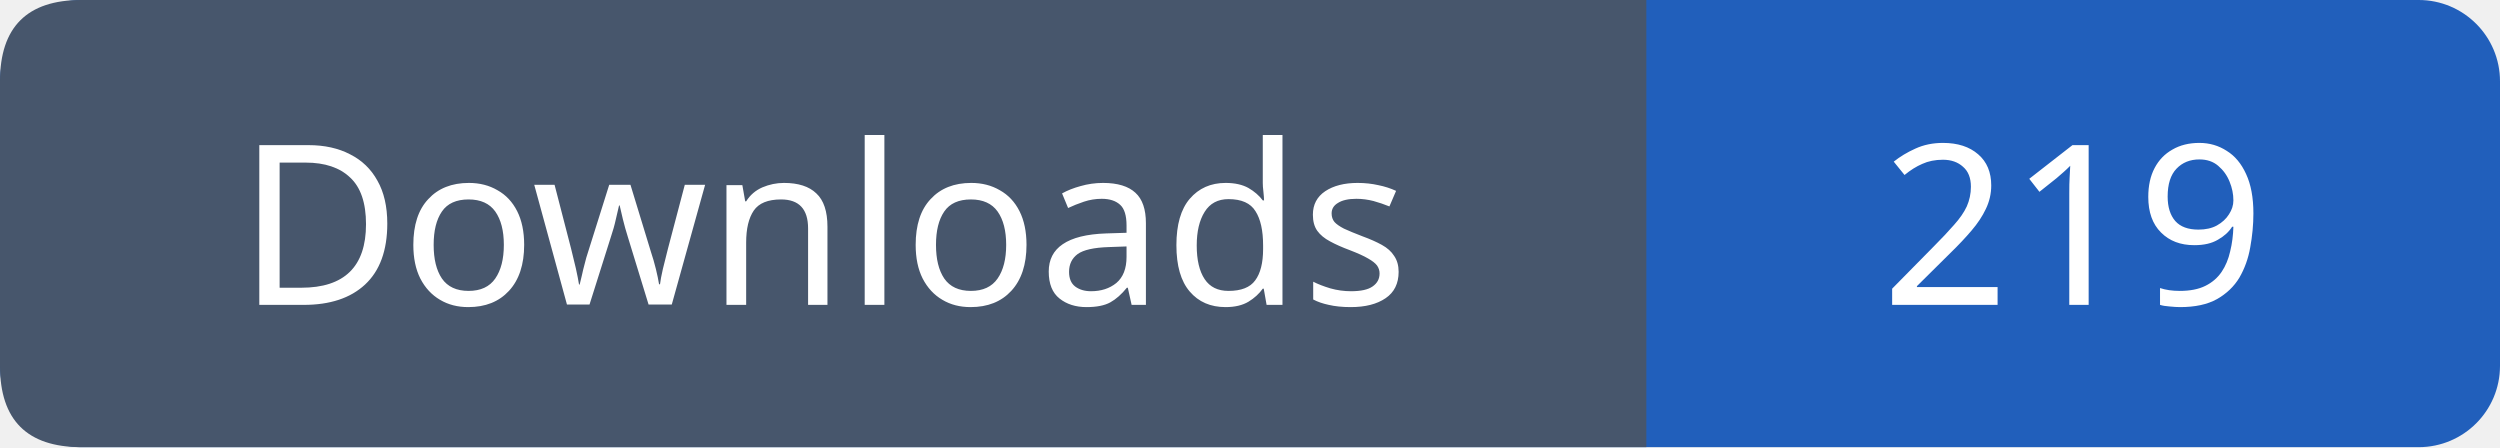
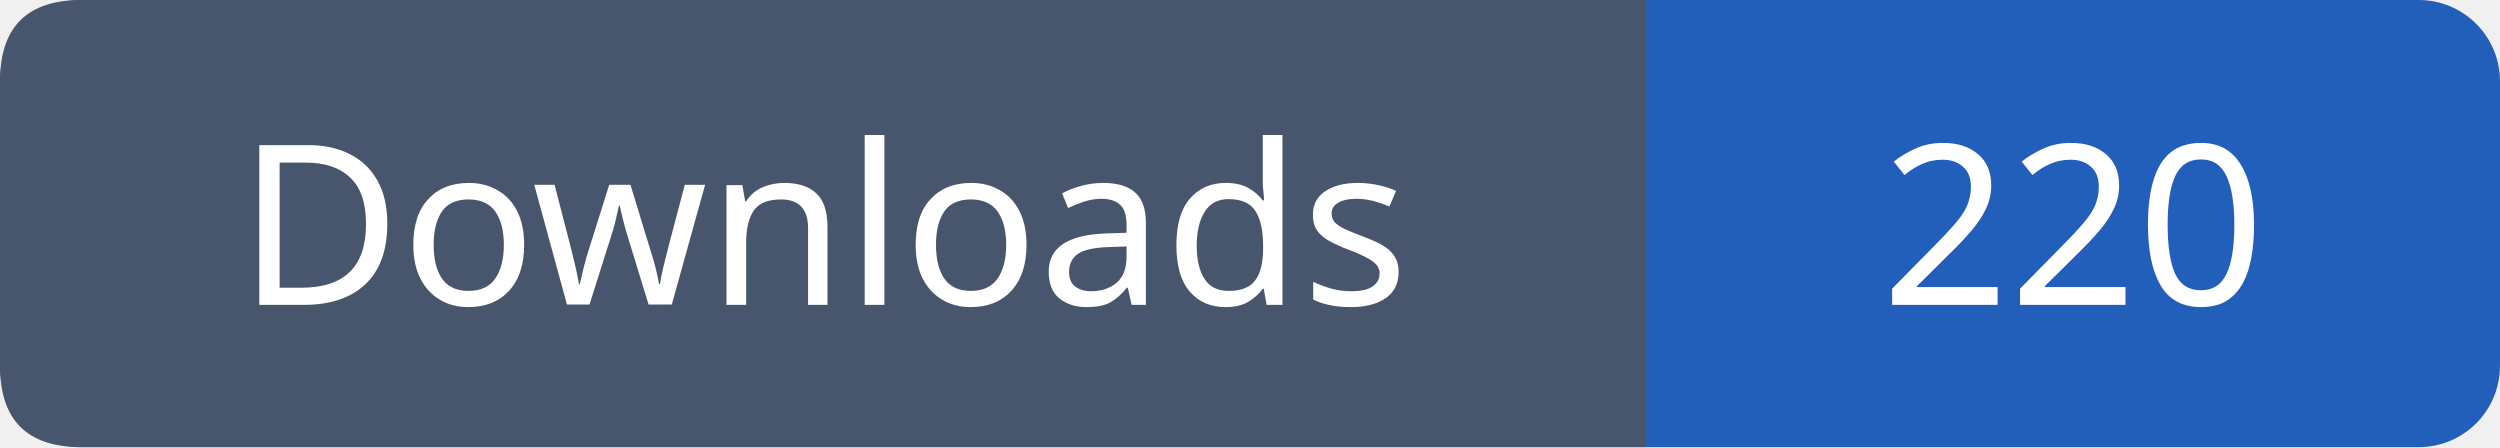
- <svg xmlns="http://www.w3.org/2000/svg" width="123" height="22" viewBox="0 0 123 22" role="img" aria-label="Downloads: 219">
+ <svg xmlns="http://www.w3.org/2000/svg" width="123" height="22" viewBox="0 0 123 22" role="img" aria-label="Downloads: 220">
  <rect width="123" height="22" rx="4" fill="#215fbb" />
  <path fill="#47566c" d="M4 0h77v22H4q-4 0-4-4V4q0-4 4-4" />
  <g font-family="Verdana,sans-serif" font-size="11" fill="white" text-anchor="middle">
    <text x="40.5" y="15">Downloads</text>
-     <text x="102.0" y="15">219</text>
+     <text x="102.0" y="15">220</text>
  </g>
</svg>
